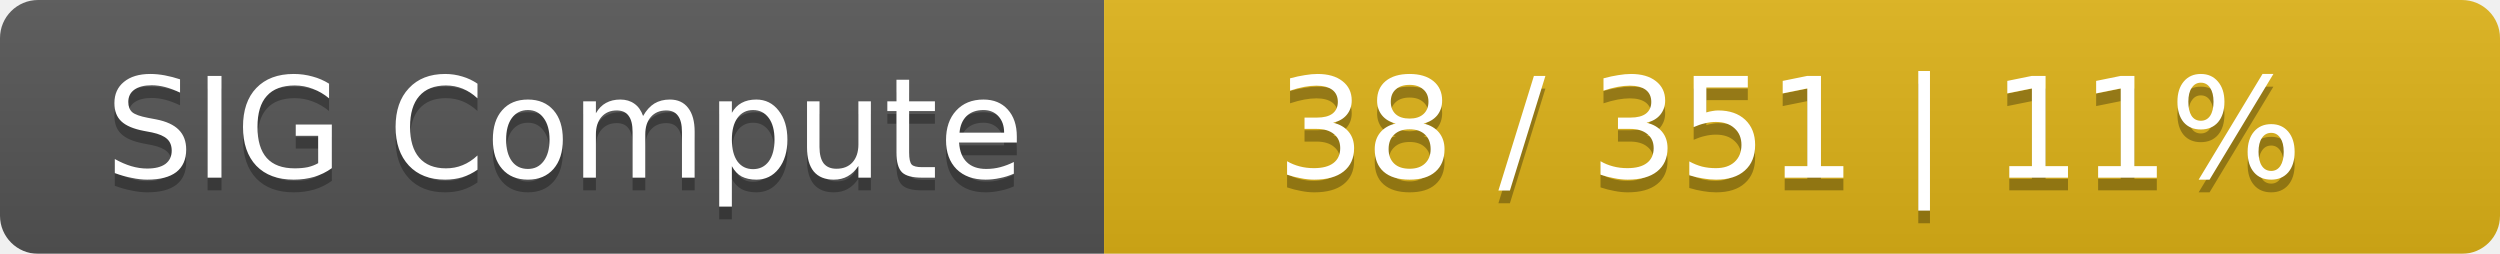
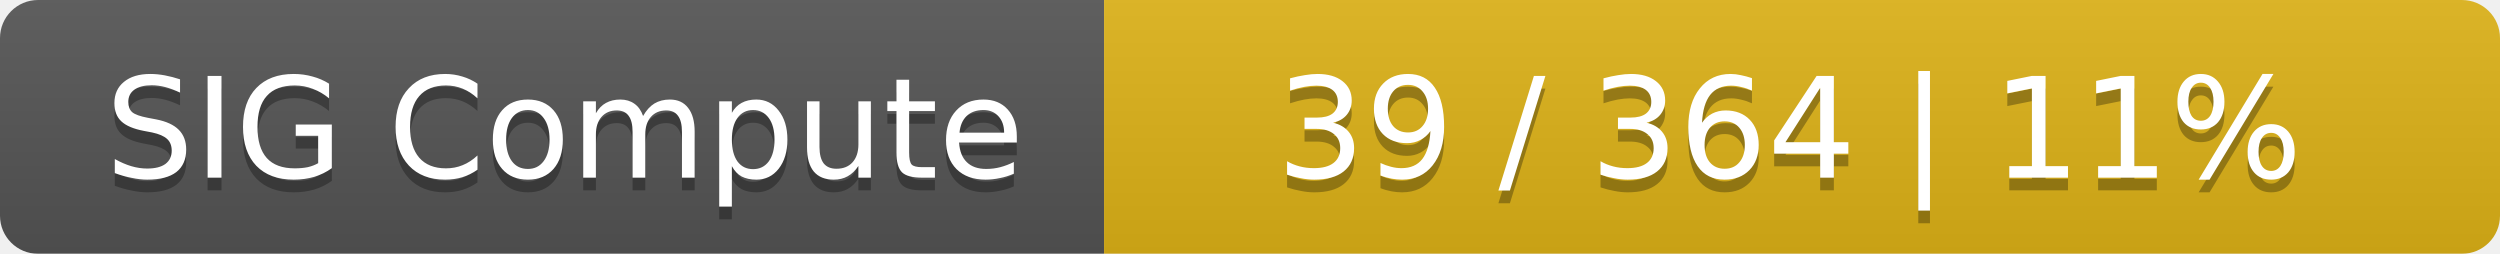
<svg xmlns="http://www.w3.org/2000/svg" width="197" height="20">
  <linearGradient id="smooth" x2="0" y2="100%">
    <stop offset="0" stop-color="#bbb" stop-opacity=".1" />
    <stop offset="1" stop-opacity=".1" />
  </linearGradient>
  <mask id="round">
    <rect width="197" height="20" rx="3" fill="#fff" />
  </mask>
  <g mask="url(#round)">
    <rect width="87" height="20" fill="#555" />
    <rect x="87" width="110" height="20" fill="#dfb317" />
    <rect width="197" height="20" fill="url(#smooth)" />
  </g>
  <g fill="#fff" text-anchor="middle" font-family="DejaVu Sans,Verdana,Geneva,sans-serif" font-size="11">
    <text x="44.5" y="15" fill="#010101" fill-opacity=".3">SIG Compute</text>
    <text x="44.5" y="14">SIG Compute</text>
-     <text x="141" y="15" fill="#010101" fill-opacity=".3">38 / 351    |    11%</text>
-     <text x="141" y="14">38 / 351    |    11%</text>
+     <text x="141" y="15" fill="#010101" fill-opacity=".3">39 / 364    |    11%</text>
+     <text x="141" y="14">39 / 364    |    11%</text>
  </g>
</svg>
